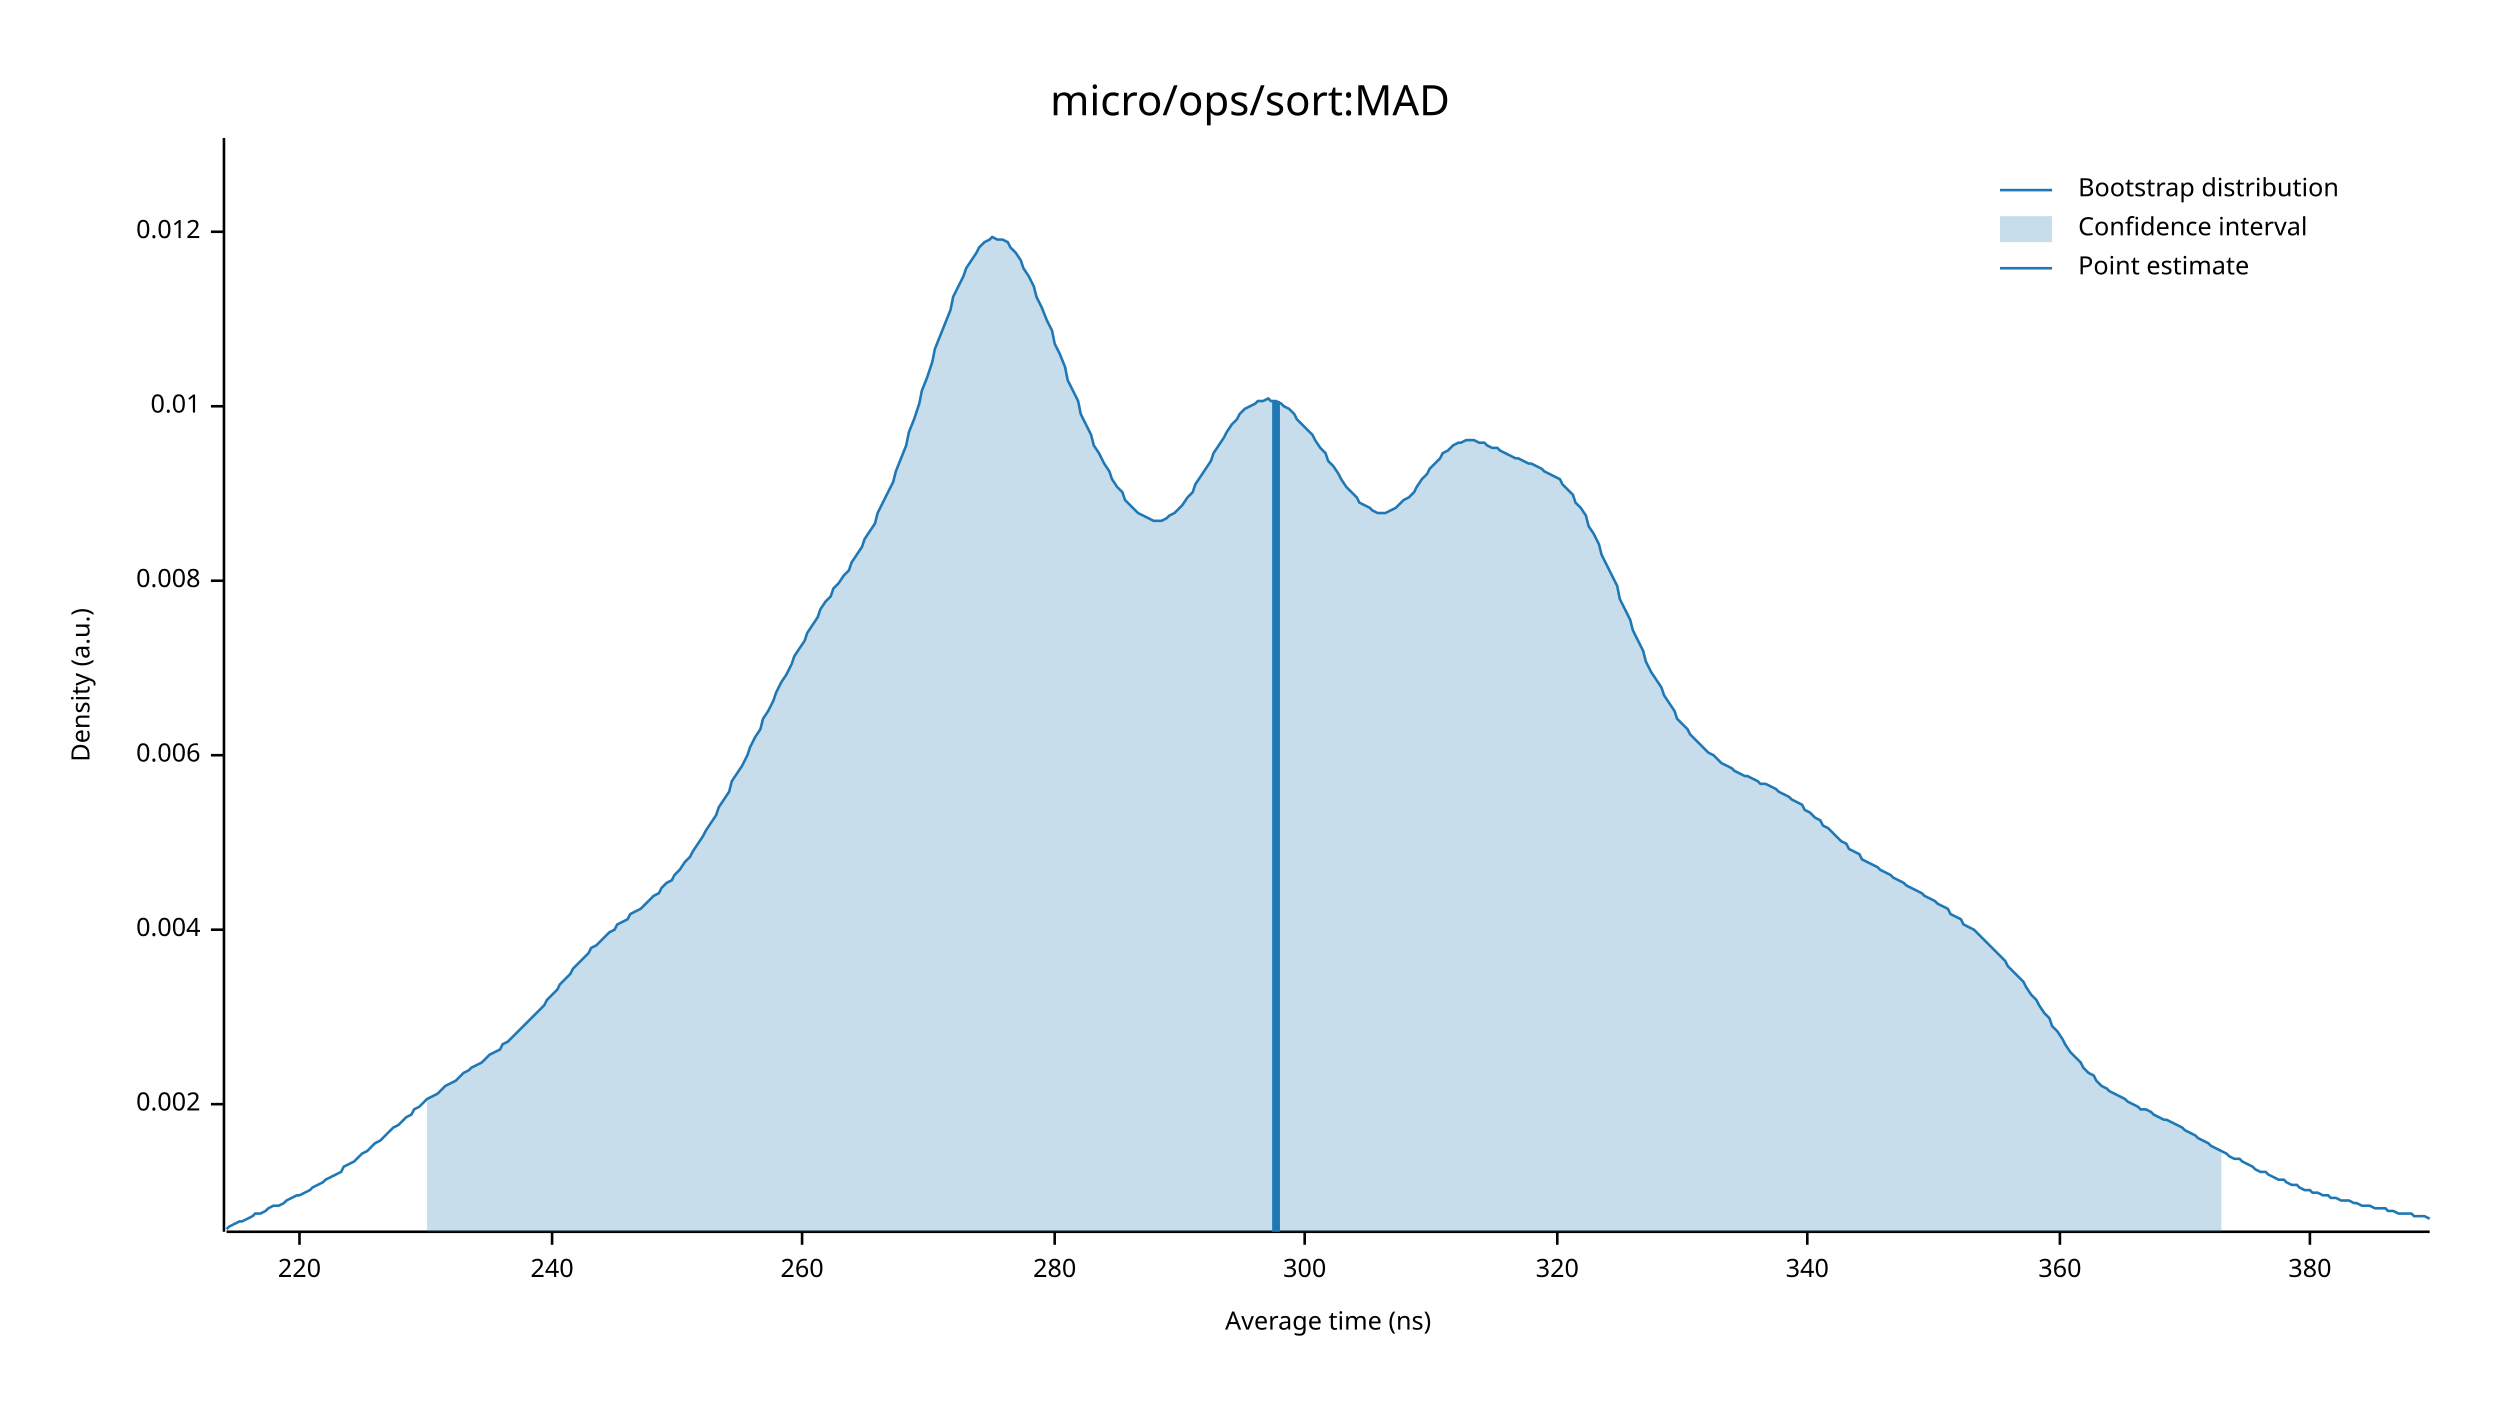
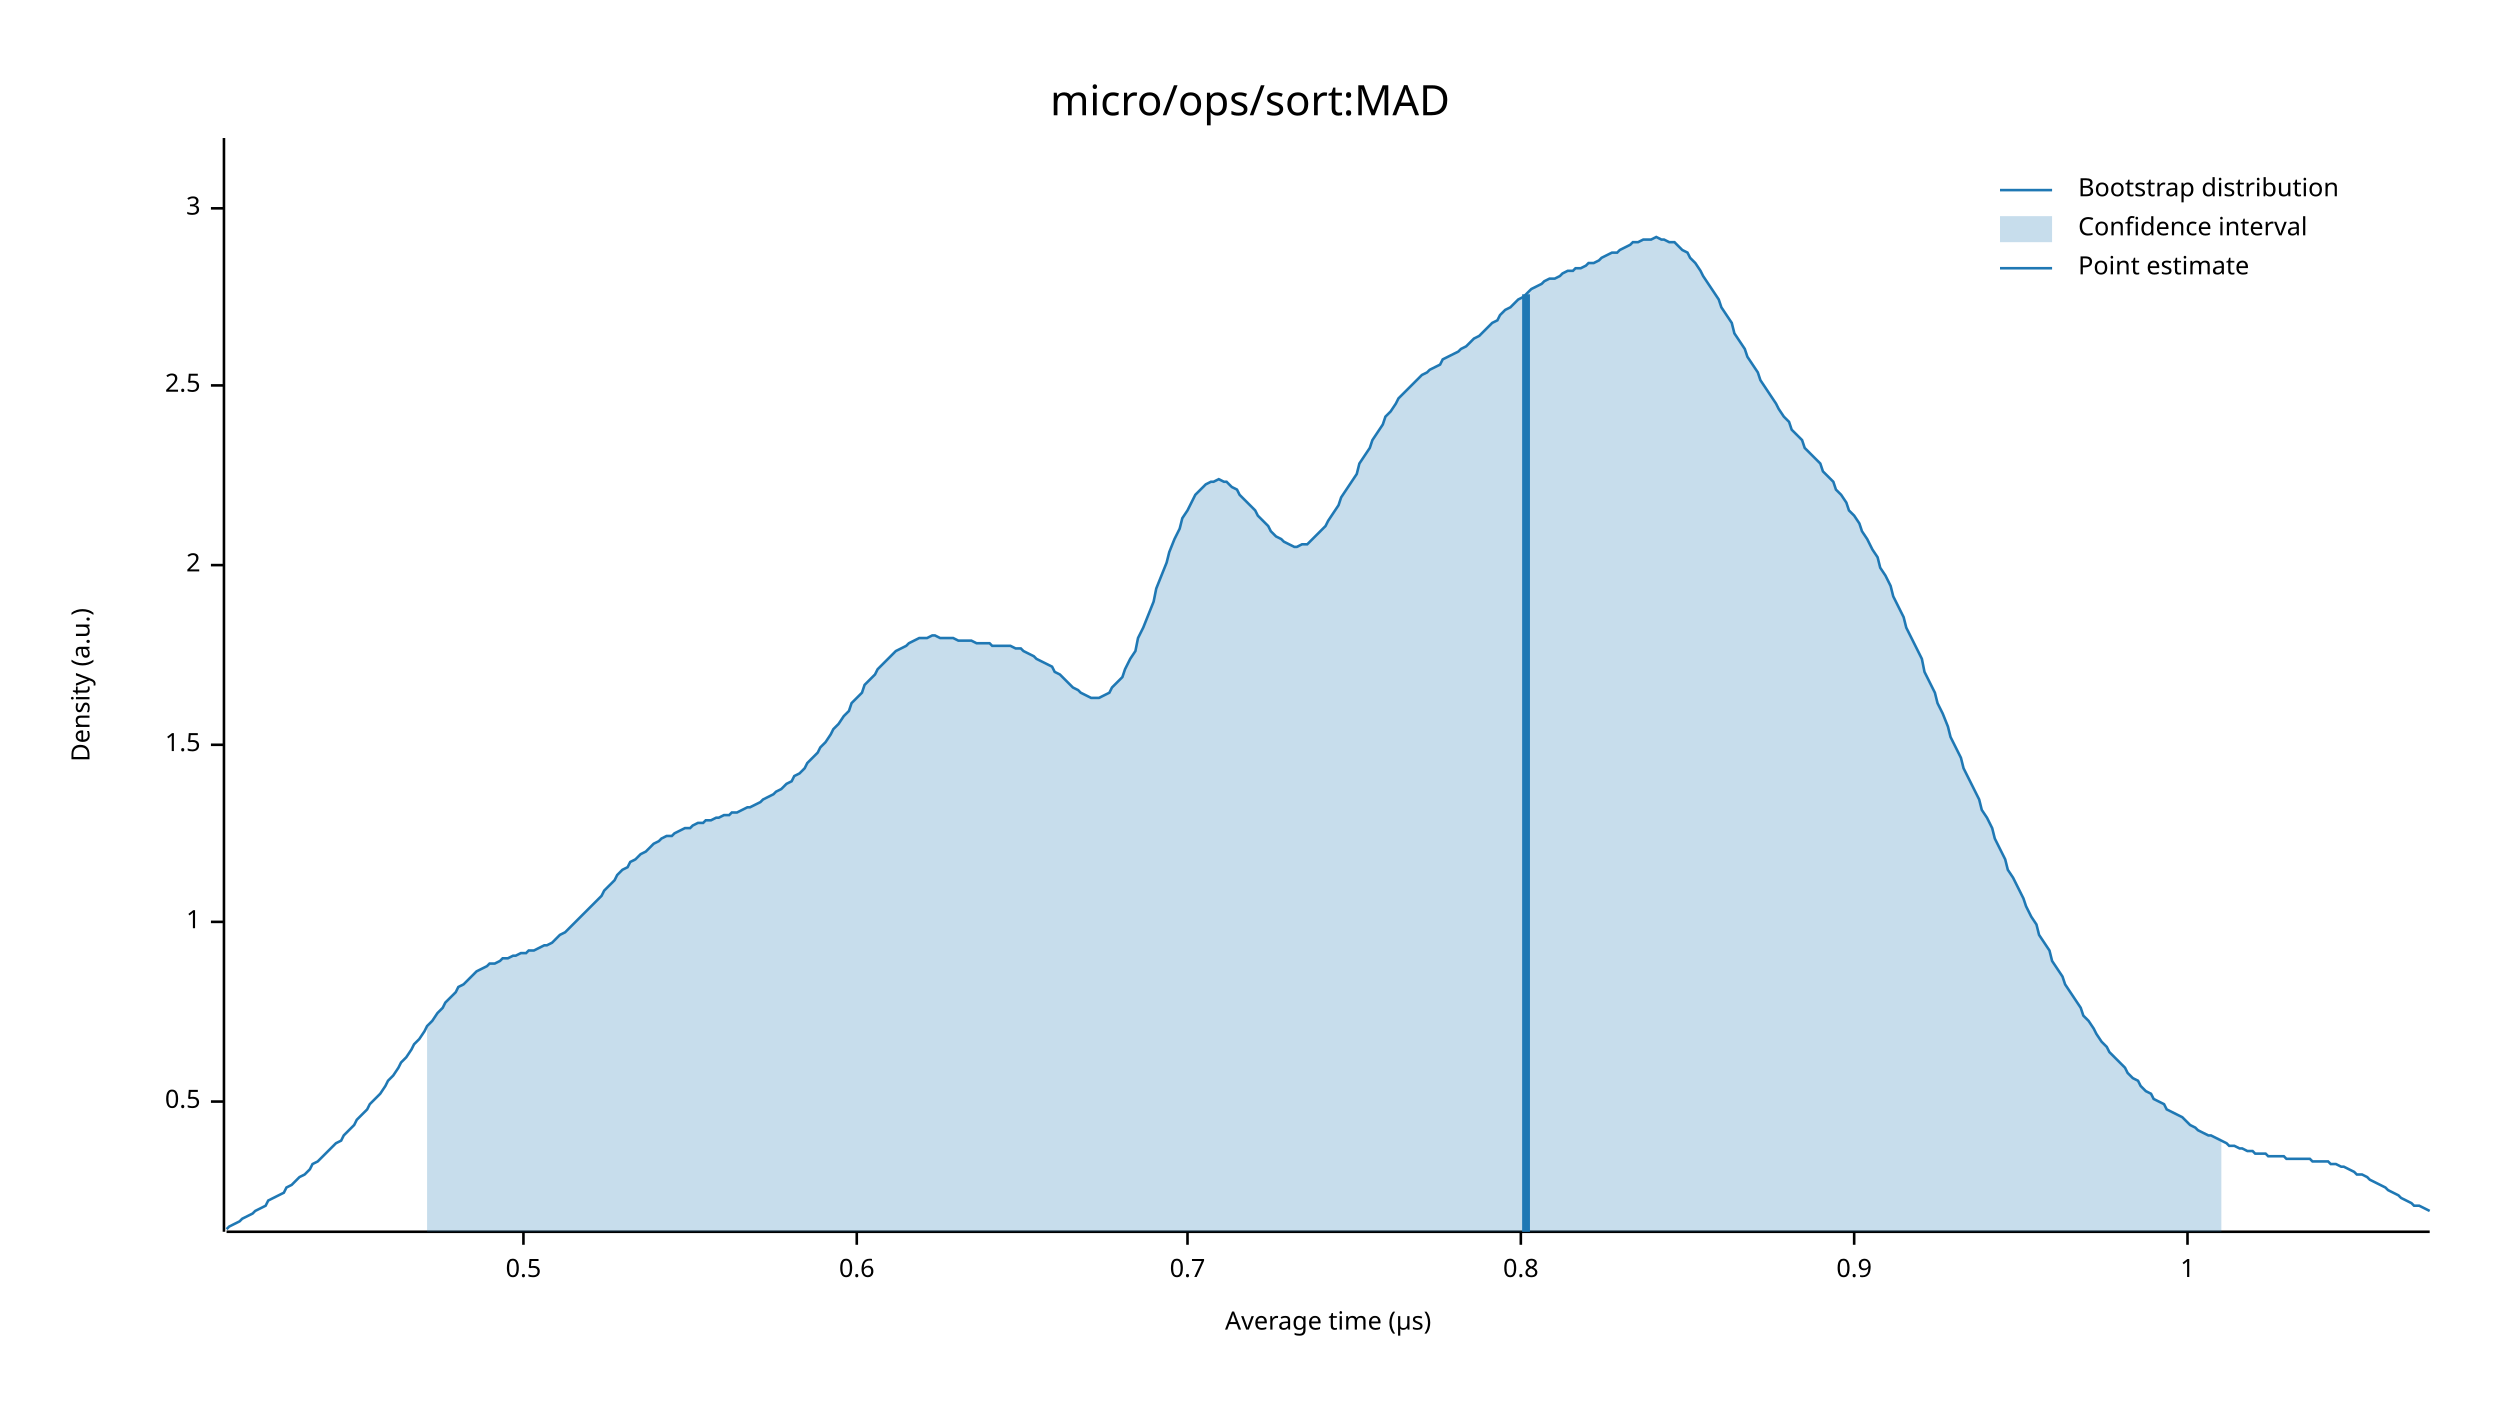
<svg xmlns="http://www.w3.org/2000/svg" width="960" height="540" viewBox="0 0 960 540">
  <text x="480" y="32" dy="0.76em" text-anchor="middle" font-family="sans-serif" font-size="16.129" opacity="1" fill="#000000">
micro/ops/sort:MAD
</text>
  <text x="27" y="263" dy="0.76em" text-anchor="middle" font-family="sans-serif" font-size="9.677" opacity="1" fill="#000000" transform="rotate(270, 27, 263)">
Density (a.u.)
</text>
  <text x="510" y="513" dy="-0.5ex" text-anchor="middle" font-family="sans-serif" font-size="9.677" opacity="1" fill="#000000">
- Average time (ns)
+ Average time (µs)
</text>
  <polyline fill="none" opacity="1" stroke="#000000" stroke-width="1" points="86,53 86,473 " />
-   <text x="77" y="424" dy="0.5ex" text-anchor="end" font-family="sans-serif" font-size="9.677" opacity="1" fill="#000000">
- 0.002
+   <text x="77" y="423" dy="0.5ex" text-anchor="end" font-family="sans-serif" font-size="9.677" opacity="1" fill="#000000">
+ 0.5
</text>
-   <polyline fill="none" opacity="1" stroke="#000000" stroke-width="1" points="81,424 86,424 " />
-   <text x="77" y="357" dy="0.5ex" text-anchor="end" font-family="sans-serif" font-size="9.677" opacity="1" fill="#000000">
- 0.004
+   <polyline fill="none" opacity="1" stroke="#000000" stroke-width="1" points="81,423 86,423 " />
+   <text x="77" y="354" dy="0.5ex" text-anchor="end" font-family="sans-serif" font-size="9.677" opacity="1" fill="#000000">
+ 1
</text>
-   <polyline fill="none" opacity="1" stroke="#000000" stroke-width="1" points="81,357 86,357 " />
-   <text x="77" y="290" dy="0.5ex" text-anchor="end" font-family="sans-serif" font-size="9.677" opacity="1" fill="#000000">
- 0.006
+   <polyline fill="none" opacity="1" stroke="#000000" stroke-width="1" points="81,354 86,354 " />
+   <text x="77" y="286" dy="0.5ex" text-anchor="end" font-family="sans-serif" font-size="9.677" opacity="1" fill="#000000">
+ 1.5
</text>
-   <polyline fill="none" opacity="1" stroke="#000000" stroke-width="1" points="81,290 86,290 " />
-   <text x="77" y="223" dy="0.5ex" text-anchor="end" font-family="sans-serif" font-size="9.677" opacity="1" fill="#000000">
- 0.008
+   <polyline fill="none" opacity="1" stroke="#000000" stroke-width="1" points="81,286 86,286 " />
+   <text x="77" y="217" dy="0.5ex" text-anchor="end" font-family="sans-serif" font-size="9.677" opacity="1" fill="#000000">
+ 2
</text>
-   <polyline fill="none" opacity="1" stroke="#000000" stroke-width="1" points="81,223 86,223 " />
-   <text x="77" y="156" dy="0.5ex" text-anchor="end" font-family="sans-serif" font-size="9.677" opacity="1" fill="#000000">
- 0.01
+   <polyline fill="none" opacity="1" stroke="#000000" stroke-width="1" points="81,217 86,217 " />
+   <text x="77" y="148" dy="0.5ex" text-anchor="end" font-family="sans-serif" font-size="9.677" opacity="1" fill="#000000">
+ 2.5
</text>
-   <polyline fill="none" opacity="1" stroke="#000000" stroke-width="1" points="81,156 86,156 " />
-   <text x="77" y="89" dy="0.5ex" text-anchor="end" font-family="sans-serif" font-size="9.677" opacity="1" fill="#000000">
- 0.012
+   <polyline fill="none" opacity="1" stroke="#000000" stroke-width="1" points="81,148 86,148 " />
+   <text x="77" y="80" dy="0.5ex" text-anchor="end" font-family="sans-serif" font-size="9.677" opacity="1" fill="#000000">
+ 3
</text>
-   <polyline fill="none" opacity="1" stroke="#000000" stroke-width="1" points="81,89 86,89 " />
+   <polyline fill="none" opacity="1" stroke="#000000" stroke-width="1" points="81,80 86,80 " />
  <polyline fill="none" opacity="1" stroke="#000000" stroke-width="1" points="87,473 933,473 " />
-   <text x="115" y="483" dy="0.76em" text-anchor="middle" font-family="sans-serif" font-size="9.677" opacity="1" fill="#000000">
- 220
+   <text x="201" y="483" dy="0.76em" text-anchor="middle" font-family="sans-serif" font-size="9.677" opacity="1" fill="#000000">
+ 0.5
</text>
-   <polyline fill="none" opacity="1" stroke="#000000" stroke-width="1" points="115,473 115,478 " />
-   <text x="212" y="483" dy="0.76em" text-anchor="middle" font-family="sans-serif" font-size="9.677" opacity="1" fill="#000000">
- 240
+   <polyline fill="none" opacity="1" stroke="#000000" stroke-width="1" points="201,473 201,478 " />
+   <text x="329" y="483" dy="0.76em" text-anchor="middle" font-family="sans-serif" font-size="9.677" opacity="1" fill="#000000">
+ 0.6
</text>
-   <polyline fill="none" opacity="1" stroke="#000000" stroke-width="1" points="212,473 212,478 " />
-   <text x="308" y="483" dy="0.76em" text-anchor="middle" font-family="sans-serif" font-size="9.677" opacity="1" fill="#000000">
- 260
+   <polyline fill="none" opacity="1" stroke="#000000" stroke-width="1" points="329,473 329,478 " />
+   <text x="456" y="483" dy="0.76em" text-anchor="middle" font-family="sans-serif" font-size="9.677" opacity="1" fill="#000000">
+ 0.7
</text>
-   <polyline fill="none" opacity="1" stroke="#000000" stroke-width="1" points="308,473 308,478 " />
-   <text x="405" y="483" dy="0.76em" text-anchor="middle" font-family="sans-serif" font-size="9.677" opacity="1" fill="#000000">
- 280
+   <polyline fill="none" opacity="1" stroke="#000000" stroke-width="1" points="456,473 456,478 " />
+   <text x="584" y="483" dy="0.76em" text-anchor="middle" font-family="sans-serif" font-size="9.677" opacity="1" fill="#000000">
+ 0.8
</text>
-   <polyline fill="none" opacity="1" stroke="#000000" stroke-width="1" points="405,473 405,478 " />
-   <text x="501" y="483" dy="0.76em" text-anchor="middle" font-family="sans-serif" font-size="9.677" opacity="1" fill="#000000">
- 300
+   <polyline fill="none" opacity="1" stroke="#000000" stroke-width="1" points="584,473 584,478 " />
+   <text x="712" y="483" dy="0.76em" text-anchor="middle" font-family="sans-serif" font-size="9.677" opacity="1" fill="#000000">
+ 0.9
</text>
-   <polyline fill="none" opacity="1" stroke="#000000" stroke-width="1" points="501,473 501,478 " />
-   <text x="598" y="483" dy="0.76em" text-anchor="middle" font-family="sans-serif" font-size="9.677" opacity="1" fill="#000000">
- 320
+   <polyline fill="none" opacity="1" stroke="#000000" stroke-width="1" points="712,473 712,478 " />
+   <text x="840" y="483" dy="0.76em" text-anchor="middle" font-family="sans-serif" font-size="9.677" opacity="1" fill="#000000">
+ 1
</text>
-   <polyline fill="none" opacity="1" stroke="#000000" stroke-width="1" points="598,473 598,478 " />
-   <text x="694" y="483" dy="0.76em" text-anchor="middle" font-family="sans-serif" font-size="9.677" opacity="1" fill="#000000">
- 340
- </text>
-   <polyline fill="none" opacity="1" stroke="#000000" stroke-width="1" points="694,473 694,478 " />
-   <text x="791" y="483" dy="0.76em" text-anchor="middle" font-family="sans-serif" font-size="9.677" opacity="1" fill="#000000">
- 360
- </text>
-   <polyline fill="none" opacity="1" stroke="#000000" stroke-width="1" points="791,473 791,478 " />
-   <text x="887" y="483" dy="0.76em" text-anchor="middle" font-family="sans-serif" font-size="9.677" opacity="1" fill="#000000">
- 380
- </text>
-   <polyline fill="none" opacity="1" stroke="#000000" stroke-width="1" points="887,473 887,478 " />
-   <polyline fill="none" opacity="1" stroke="#1F78B4" stroke-width="1" points="87,472 88,471 90,470 92,469 93,469 95,468 97,467 98,466 100,466 102,465 103,464 105,463 107,463 109,462 110,461 112,460 114,459 115,459 117,458 119,457 120,456 122,455 124,454 125,453 127,452 129,451 131,450 132,448 134,447 136,446 137,445 139,443 141,442 142,441 144,439 146,438 148,436 149,435 151,433 153,432 154,431 156,429 158,428 159,426 161,425 163,423 164,422 166,421 168,420 170,418 171,417 173,416 175,415 176,414 178,412 180,411 181,410 183,409 185,408 187,406 188,405 190,404 192,403 193,401 195,400 197,398 198,397 200,395 202,393 203,392 205,390 207,388 209,386 210,384 212,382 214,380 215,378 217,376 219,374 220,372 222,370 224,368 226,366 227,364 229,363 231,361 232,360 234,358 236,357 237,355 239,354 241,353 242,351 244,350 246,349 248,347 249,346 251,344 253,343 254,341 256,339 258,338 259,336 261,334 263,331 265,329 266,327 268,324 270,321 271,319 273,316 275,313 276,310 278,307 280,304 281,300 283,297 285,294 287,290 288,287 290,283 292,280 293,276 295,273 297,269 298,266 300,262 302,259 304,255 305,252 307,249 309,246 310,243 312,240 314,237 315,234 317,231 319,229 320,226 322,224 324,221 326,219 327,216 329,213 331,210 332,207 334,204 336,201 337,197 339,193 341,189 343,185 344,181 346,176 348,171 349,166 351,161 353,155 354,150 356,145 358,139 359,134 361,129 363,124 365,119 366,114 368,110 370,106 371,103 373,100 375,97 376,95 378,93 380,92 381,91 383,92 385,92 387,93 388,95 390,97 392,100 393,103 395,106 397,110 398,114 400,118 402,123 404,127 405,132 407,136 409,141 410,146 412,150 414,154 415,159 417,163 419,167 420,171 422,174 424,178 426,181 427,184 429,187 431,189 432,192 434,194 436,196 437,197 439,198 441,199 443,200 444,200 446,200 448,199 449,198 451,197 453,195 454,194 456,191 458,189 459,186 461,183 463,180 465,177 466,174 468,171 470,168 471,166 473,163 475,161 476,159 478,157 480,156 482,155 483,154 485,154 487,153 488,154 490,154 492,155 493,156 495,157 497,159 498,161 500,163 502,165 504,167 505,169 507,172 509,174 510,177 512,179 514,182 515,184 517,187 519,189 521,191 522,193 524,194 526,195 527,196 529,197 531,197 532,197 534,196 536,195 537,194 539,192 541,191 543,189 544,187 546,184 548,182 549,180 551,178 553,176 554,174 556,173 558,171 560,170 561,170 563,169 565,169 566,169 568,170 570,170 571,171 573,172 575,172 576,173 578,174 580,175 582,176 583,176 585,177 587,178 588,178 590,179 592,180 593,181 595,182 597,183 599,184 600,186 602,188 604,190 605,193 607,195 609,198 610,202 612,205 614,209 615,213 617,217 619,221 621,225 622,230 624,234 626,238 627,242 629,246 631,250 632,254 634,258 636,261 638,264 639,267 641,270 643,273 644,276 646,278 648,280 649,282 651,284 653,286 654,287 656,289 658,290 660,292 661,293 663,294 665,295 666,296 668,297 670,298 671,298 673,299 675,300 676,301 678,301 680,302 682,303 683,304 685,305 687,306 688,307 690,308 692,309 693,311 695,312 697,314 699,315 700,317 702,318 704,320 705,321 707,323 709,324 710,326 712,327 714,328 715,330 717,331 719,332 721,333 722,334 724,335 726,336 727,337 729,338 731,339 732,340 734,341 736,342 738,343 739,344 741,345 743,346 744,347 746,348 748,349 749,351 751,352 753,353 754,355 756,356 758,357 760,359 761,360 763,362 765,364 766,365 768,367 770,369 771,371 773,373 775,375 777,377 778,379 780,382 782,384 783,386 785,389 787,391 788,394 790,396 792,399 793,401 795,404 797,406 799,408 800,410 802,412 804,413 805,415 807,417 809,418 810,419 812,420 814,421 816,422 817,423 819,424 821,425 822,426 824,426 826,427 827,428 829,429 831,430 832,430 834,431 836,432 838,433 839,434 841,435 843,436 844,437 846,438 848,439 849,440 851,441 853,442 855,443 856,444 858,445 860,445 861,446 863,447 865,448 866,449 868,450 870,450 871,451 873,452 875,453 877,453 878,454 880,455 882,455 883,456 885,457 887,457 888,458 890,458 892,459 894,459 895,460 897,460 899,461 900,461 902,461 904,462 905,462 907,463 909,463 910,463 912,464 914,464 916,464 917,465 919,465 921,466 922,466 924,466 926,466 927,467 929,467 931,467 933,468 " />
-   <polygon opacity="0.25" fill="#1F78B4" points="164,422 166,421 168,420 170,418 171,417 173,416 175,415 176,414 178,412 180,411 181,410 183,409 185,408 187,406 188,405 190,404 192,403 193,401 195,400 197,398 198,397 200,395 202,393 203,392 205,390 207,388 209,386 210,384 212,382 214,380 215,378 217,376 219,374 220,372 222,370 224,368 226,366 227,364 229,363 231,361 232,360 234,358 236,357 237,355 239,354 241,353 242,351 244,350 246,349 248,347 249,346 251,344 253,343 254,341 256,339 258,338 259,336 261,334 263,331 265,329 266,327 268,324 270,321 271,319 273,316 275,313 276,310 278,307 280,304 281,300 283,297 285,294 287,290 288,287 290,283 292,280 293,276 295,273 297,269 298,266 300,262 302,259 304,255 305,252 307,249 309,246 310,243 312,240 314,237 315,234 317,231 319,229 320,226 322,224 324,221 326,219 327,216 329,213 331,210 332,207 334,204 336,201 337,197 339,193 341,189 343,185 344,181 346,176 348,171 349,166 351,161 353,155 354,150 356,145 358,139 359,134 361,129 363,124 365,119 366,114 368,110 370,106 371,103 373,100 375,97 376,95 378,93 380,92 381,91 383,92 385,92 387,93 388,95 390,97 392,100 393,103 395,106 397,110 398,114 400,118 402,123 404,127 405,132 407,136 409,141 410,146 412,150 414,154 415,159 417,163 419,167 420,171 422,174 424,178 426,181 427,184 429,187 431,189 432,192 434,194 436,196 437,197 439,198 441,199 443,200 444,200 446,200 448,199 449,198 451,197 453,195 454,194 456,191 458,189 459,186 461,183 463,180 465,177 466,174 468,171 470,168 471,166 473,163 475,161 476,159 478,157 480,156 482,155 483,154 485,154 487,153 488,154 490,154 492,155 493,156 495,157 497,159 498,161 500,163 502,165 504,167 505,169 507,172 509,174 510,177 512,179 514,182 515,184 517,187 519,189 521,191 522,193 524,194 526,195 527,196 529,197 531,197 532,197 534,196 536,195 537,194 539,192 541,191 543,189 544,187 546,184 548,182 549,180 551,178 553,176 554,174 556,173 558,171 560,170 561,170 563,169 565,169 566,169 568,170 570,170 571,171 573,172 575,172 576,173 578,174 580,175 582,176 583,176 585,177 587,178 588,178 590,179 592,180 593,181 595,182 597,183 599,184 600,186 602,188 604,190 605,193 607,195 609,198 610,202 612,205 614,209 615,213 617,217 619,221 621,225 622,230 624,234 626,238 627,242 629,246 631,250 632,254 634,258 636,261 638,264 639,267 641,270 643,273 644,276 646,278 648,280 649,282 651,284 653,286 654,287 656,289 658,290 660,292 661,293 663,294 665,295 666,296 668,297 670,298 671,298 673,299 675,300 676,301 678,301 680,302 682,303 683,304 685,305 687,306 688,307 690,308 692,309 693,311 695,312 697,314 699,315 700,317 702,318 704,320 705,321 707,323 709,324 710,326 712,327 714,328 715,330 717,331 719,332 721,333 722,334 724,335 726,336 727,337 729,338 731,339 732,340 734,341 736,342 738,343 739,344 741,345 743,346 744,347 746,348 748,349 749,351 751,352 753,353 754,355 756,356 758,357 760,359 761,360 763,362 765,364 766,365 768,367 770,369 771,371 773,373 775,375 777,377 778,379 780,382 782,384 783,386 785,389 787,391 788,394 790,396 792,399 793,401 795,404 797,406 799,408 800,410 802,412 804,413 805,415 807,417 809,418 810,419 812,420 814,421 816,422 817,423 819,424 821,425 822,426 824,426 826,427 827,428 829,429 831,430 832,430 834,431 836,432 838,433 839,434 841,435 843,436 844,437 846,438 848,439 849,440 851,441 853,442 853,473 164,473 " />
-   <polyline fill="none" opacity="1" stroke="#1F78B4" stroke-width="3" points="490,473 490,154 " />
+   <polyline fill="none" opacity="1" stroke="#000000" stroke-width="1" points="840,473 840,478 " />
+   <polyline fill="none" opacity="1" stroke="#1F78B4" stroke-width="1" points="87,472 88,471 90,470 92,469 93,468 95,467 97,466 98,465 100,464 102,463 103,461 105,460 107,459 109,458 110,456 112,455 114,453 115,452 117,451 119,449 120,447 122,446 124,444 125,443 127,441 129,439 131,438 132,436 134,434 136,432 137,430 139,428 141,426 142,424 144,422 146,420 148,417 149,415 151,413 153,410 154,408 156,406 158,403 159,401 161,399 163,396 164,394 166,392 168,389 170,387 171,385 173,383 175,381 176,379 178,378 180,376 181,375 183,373 185,372 187,371 188,370 190,370 192,369 193,368 195,368 197,367 198,367 200,366 202,366 203,365 205,365 207,364 209,363 210,363 212,362 214,360 215,359 217,358 219,356 220,355 222,353 224,351 226,349 227,348 229,346 231,344 232,342 234,340 236,338 237,336 239,334 241,333 242,331 244,330 246,328 248,327 249,326 251,324 253,323 254,322 256,321 258,321 259,320 261,319 263,318 265,318 266,317 268,316 270,316 271,315 273,315 275,314 276,314 278,313 280,313 281,312 283,312 285,311 287,310 288,310 290,309 292,308 293,307 295,306 297,305 298,304 300,303 302,301 304,300 305,298 307,297 309,295 310,293 312,291 314,289 315,287 317,285 319,282 320,280 322,278 324,275 326,273 327,270 329,268 331,266 332,263 334,261 336,259 337,257 339,255 341,253 343,251 344,250 346,249 348,248 349,247 351,246 353,245 354,245 356,245 358,244 359,244 361,245 363,245 365,245 366,245 368,246 370,246 371,246 373,246 375,247 376,247 378,247 380,247 381,248 383,248 385,248 387,248 388,248 390,249 392,249 393,250 395,251 397,252 398,253 400,254 402,255 404,256 405,258 407,259 409,261 410,262 412,264 414,265 415,266 417,267 419,268 420,268 422,268 424,267 426,266 427,264 429,262 431,260 432,257 434,253 436,250 437,245 439,241 441,236 443,231 444,226 446,221 448,216 449,212 451,207 453,203 454,199 456,196 458,192 459,190 461,188 463,186 465,185 466,185 468,184 470,185 471,185 473,187 475,188 476,190 478,192 480,194 482,196 483,198 485,200 487,202 488,204 490,206 492,207 493,208 495,209 497,210 498,210 500,209 502,209 504,207 505,206 507,204 509,202 510,200 512,197 514,194 515,191 517,188 519,185 521,182 522,178 524,175 526,172 527,169 529,166 531,163 532,160 534,158 536,155 537,153 539,151 541,149 543,147 544,146 546,144 548,143 549,142 551,141 553,140 554,138 556,137 558,136 560,135 561,134 563,133 565,131 566,130 568,129 570,127 571,126 573,124 575,123 576,121 578,119 580,118 582,116 583,115 585,114 587,112 588,111 590,110 592,109 593,108 595,107 597,107 599,106 600,105 602,104 604,104 605,103 607,103 609,102 610,101 612,101 614,100 615,99 617,98 619,97 621,97 622,96 624,95 626,94 627,93 629,93 631,92 632,92 634,92 636,91 638,92 639,92 641,93 643,93 644,94 646,96 648,97 649,99 651,101 653,104 654,106 656,109 658,112 660,115 661,118 663,121 665,124 666,128 668,131 670,134 671,137 673,140 675,143 676,146 678,149 680,152 682,155 683,157 685,160 687,162 688,165 690,167 692,169 693,172 695,174 697,176 699,178 700,181 702,183 704,185 705,188 707,190 709,193 710,196 712,198 714,201 715,204 717,207 719,211 721,214 722,218 724,221 726,225 727,229 729,233 731,237 732,241 734,245 736,249 738,253 739,258 741,262 743,266 744,270 746,274 748,279 749,283 751,287 753,291 754,295 756,299 758,303 760,307 761,311 763,314 765,318 766,322 768,326 770,330 771,334 773,337 775,341 777,345 778,348 780,352 782,355 783,359 785,362 787,365 788,369 790,372 792,375 793,378 795,381 797,384 799,387 800,390 802,392 804,395 805,397 807,400 809,402 810,404 812,406 814,408 816,410 817,412 819,414 821,415 822,417 824,419 826,420 827,422 829,423 831,424 832,426 834,427 836,428 838,429 839,430 841,432 843,433 844,434 846,435 848,436 849,436 851,437 853,438 855,439 856,440 858,440 860,441 861,441 863,442 865,442 866,443 868,443 870,443 871,444 873,444 875,444 877,444 878,445 880,445 882,445 883,445 885,445 887,445 888,446 890,446 892,446 894,446 895,447 897,447 899,448 900,448 902,449 904,450 905,451 907,451 909,452 910,453 912,454 914,455 916,456 917,457 919,458 921,459 922,460 924,461 926,462 927,463 929,463 931,464 933,465 " />
+   <polygon opacity="0.25" fill="#1F78B4" points="164,394 166,392 168,389 170,387 171,385 173,383 175,381 176,379 178,378 180,376 181,375 183,373 185,372 187,371 188,370 190,370 192,369 193,368 195,368 197,367 198,367 200,366 202,366 203,365 205,365 207,364 209,363 210,363 212,362 214,360 215,359 217,358 219,356 220,355 222,353 224,351 226,349 227,348 229,346 231,344 232,342 234,340 236,338 237,336 239,334 241,333 242,331 244,330 246,328 248,327 249,326 251,324 253,323 254,322 256,321 258,321 259,320 261,319 263,318 265,318 266,317 268,316 270,316 271,315 273,315 275,314 276,314 278,313 280,313 281,312 283,312 285,311 287,310 288,310 290,309 292,308 293,307 295,306 297,305 298,304 300,303 302,301 304,300 305,298 307,297 309,295 310,293 312,291 314,289 315,287 317,285 319,282 320,280 322,278 324,275 326,273 327,270 329,268 331,266 332,263 334,261 336,259 337,257 339,255 341,253 343,251 344,250 346,249 348,248 349,247 351,246 353,245 354,245 356,245 358,244 359,244 361,245 363,245 365,245 366,245 368,246 370,246 371,246 373,246 375,247 376,247 378,247 380,247 381,248 383,248 385,248 387,248 388,248 390,249 392,249 393,250 395,251 397,252 398,253 400,254 402,255 404,256 405,258 407,259 409,261 410,262 412,264 414,265 415,266 417,267 419,268 420,268 422,268 424,267 426,266 427,264 429,262 431,260 432,257 434,253 436,250 437,245 439,241 441,236 443,231 444,226 446,221 448,216 449,212 451,207 453,203 454,199 456,196 458,192 459,190 461,188 463,186 465,185 466,185 468,184 470,185 471,185 473,187 475,188 476,190 478,192 480,194 482,196 483,198 485,200 487,202 488,204 490,206 492,207 493,208 495,209 497,210 498,210 500,209 502,209 504,207 505,206 507,204 509,202 510,200 512,197 514,194 515,191 517,188 519,185 521,182 522,178 524,175 526,172 527,169 529,166 531,163 532,160 534,158 536,155 537,153 539,151 541,149 543,147 544,146 546,144 548,143 549,142 551,141 553,140 554,138 556,137 558,136 560,135 561,134 563,133 565,131 566,130 568,129 570,127 571,126 573,124 575,123 576,121 578,119 580,118 582,116 583,115 585,114 587,112 588,111 590,110 592,109 593,108 595,107 597,107 599,106 600,105 602,104 604,104 605,103 607,103 609,102 610,101 612,101 614,100 615,99 617,98 619,97 621,97 622,96 624,95 626,94 627,93 629,93 631,92 632,92 634,92 636,91 638,92 639,92 641,93 643,93 644,94 646,96 648,97 649,99 651,101 653,104 654,106 656,109 658,112 660,115 661,118 663,121 665,124 666,128 668,131 670,134 671,137 673,140 675,143 676,146 678,149 680,152 682,155 683,157 685,160 687,162 688,165 690,167 692,169 693,172 695,174 697,176 699,178 700,181 702,183 704,185 705,188 707,190 709,193 710,196 712,198 714,201 715,204 717,207 719,211 721,214 722,218 724,221 726,225 727,229 729,233 731,237 732,241 734,245 736,249 738,253 739,258 741,262 743,266 744,270 746,274 748,279 749,283 751,287 753,291 754,295 756,299 758,303 760,307 761,311 763,314 765,318 766,322 768,326 770,330 771,334 773,337 775,341 777,345 778,348 780,352 782,355 783,359 785,362 787,365 788,369 790,372 792,375 793,378 795,381 797,384 799,387 800,390 802,392 804,395 805,397 807,400 809,402 810,404 812,406 814,408 816,410 817,412 819,414 821,415 822,417 824,419 826,420 827,422 829,423 831,424 832,426 834,427 836,428 838,429 839,430 841,432 843,433 844,434 846,435 848,436 849,436 851,437 853,438 853,473 164,473 " />
+   <polyline fill="none" opacity="1" stroke="#1F78B4" stroke-width="3" points="586,473 586,113 " />
  <text x="798" y="68" dy="0.76em" text-anchor="start" font-family="sans-serif" font-size="9.677" opacity="1" fill="#000000">
Bootstrap distribution
</text>
  <text x="798" y="83" dy="0.76em" text-anchor="start" font-family="sans-serif" font-size="9.677" opacity="1" fill="#000000">
Confidence interval
</text>
  <text x="798" y="98" dy="0.76em" text-anchor="start" font-family="sans-serif" font-size="9.677" opacity="1" fill="#000000">
Point estimate
</text>
  <polyline fill="none" opacity="1" stroke="#1F78B4" stroke-width="1" points="768,73 788,73 " />
  <rect x="768" y="83" width="20" height="10" opacity="0.25" fill="#1F78B4" stroke="none" />
  <polyline fill="none" opacity="1" stroke="#1F78B4" stroke-width="1" points="768,103 788,103 " />
</svg>
